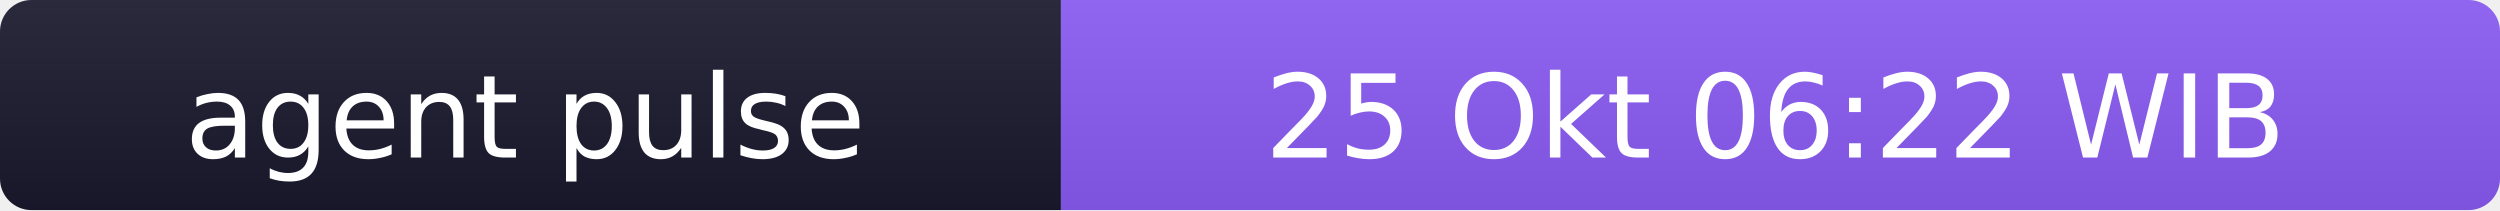
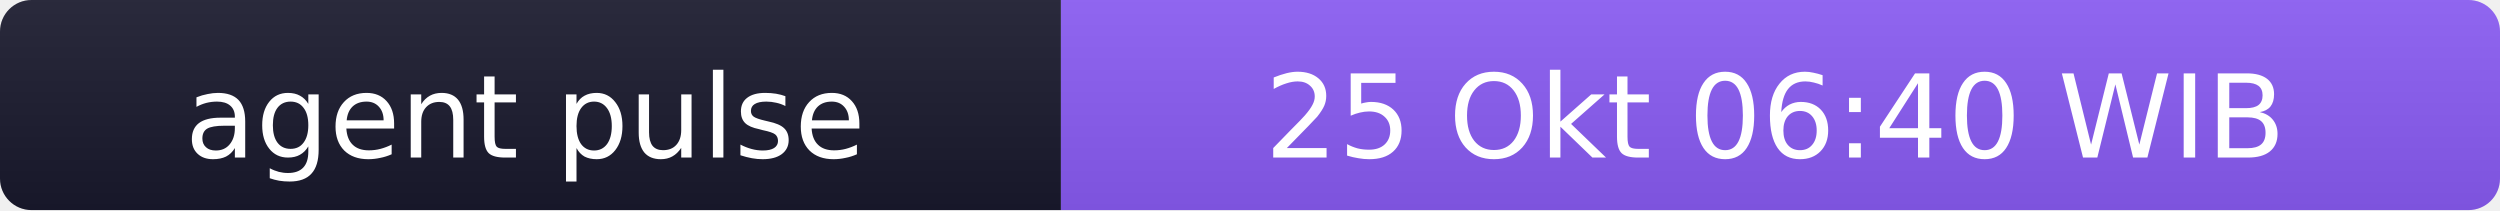
- <svg xmlns="http://www.w3.org/2000/svg" width="238" height="20" role="img" aria-label="agent pulse: 25 Okt 06:22 WIB">
+ <svg xmlns="http://www.w3.org/2000/svg" width="238" height="20" role="img" aria-label="agent pulse: 25 Okt 06:40 WIB">
  <linearGradient id="s" x2="0" y2="100%">
    <stop offset="0" stop-color="#bbb" stop-opacity=".1" />
    <stop offset="1" stop-opacity=".1" />
  </linearGradient>
  <clipPath id="r">
    <rect width="238" height="20" rx="3" fill="#fff" />
  </clipPath>
  <g clip-path="url(#r)">
    <rect width="101" height="20" fill="#1a1a2e" />
    <rect x="101" width="137" height="20" fill="#8b5cf6" />
    <rect width="238" height="20" fill="url(#s)" />
  </g>
  <g fill="#fff" text-anchor="middle" font-family="Verdana,Geneva,DejaVu Sans,sans-serif" font-size="11">
    <text x="50" y="15">agent pulse</text>
-     <text x="169" y="15">25 Okt 06:22 WIB</text>
+     <text x="169" y="15">25 Okt 06:40 WIB</text>
  </g>
</svg>
